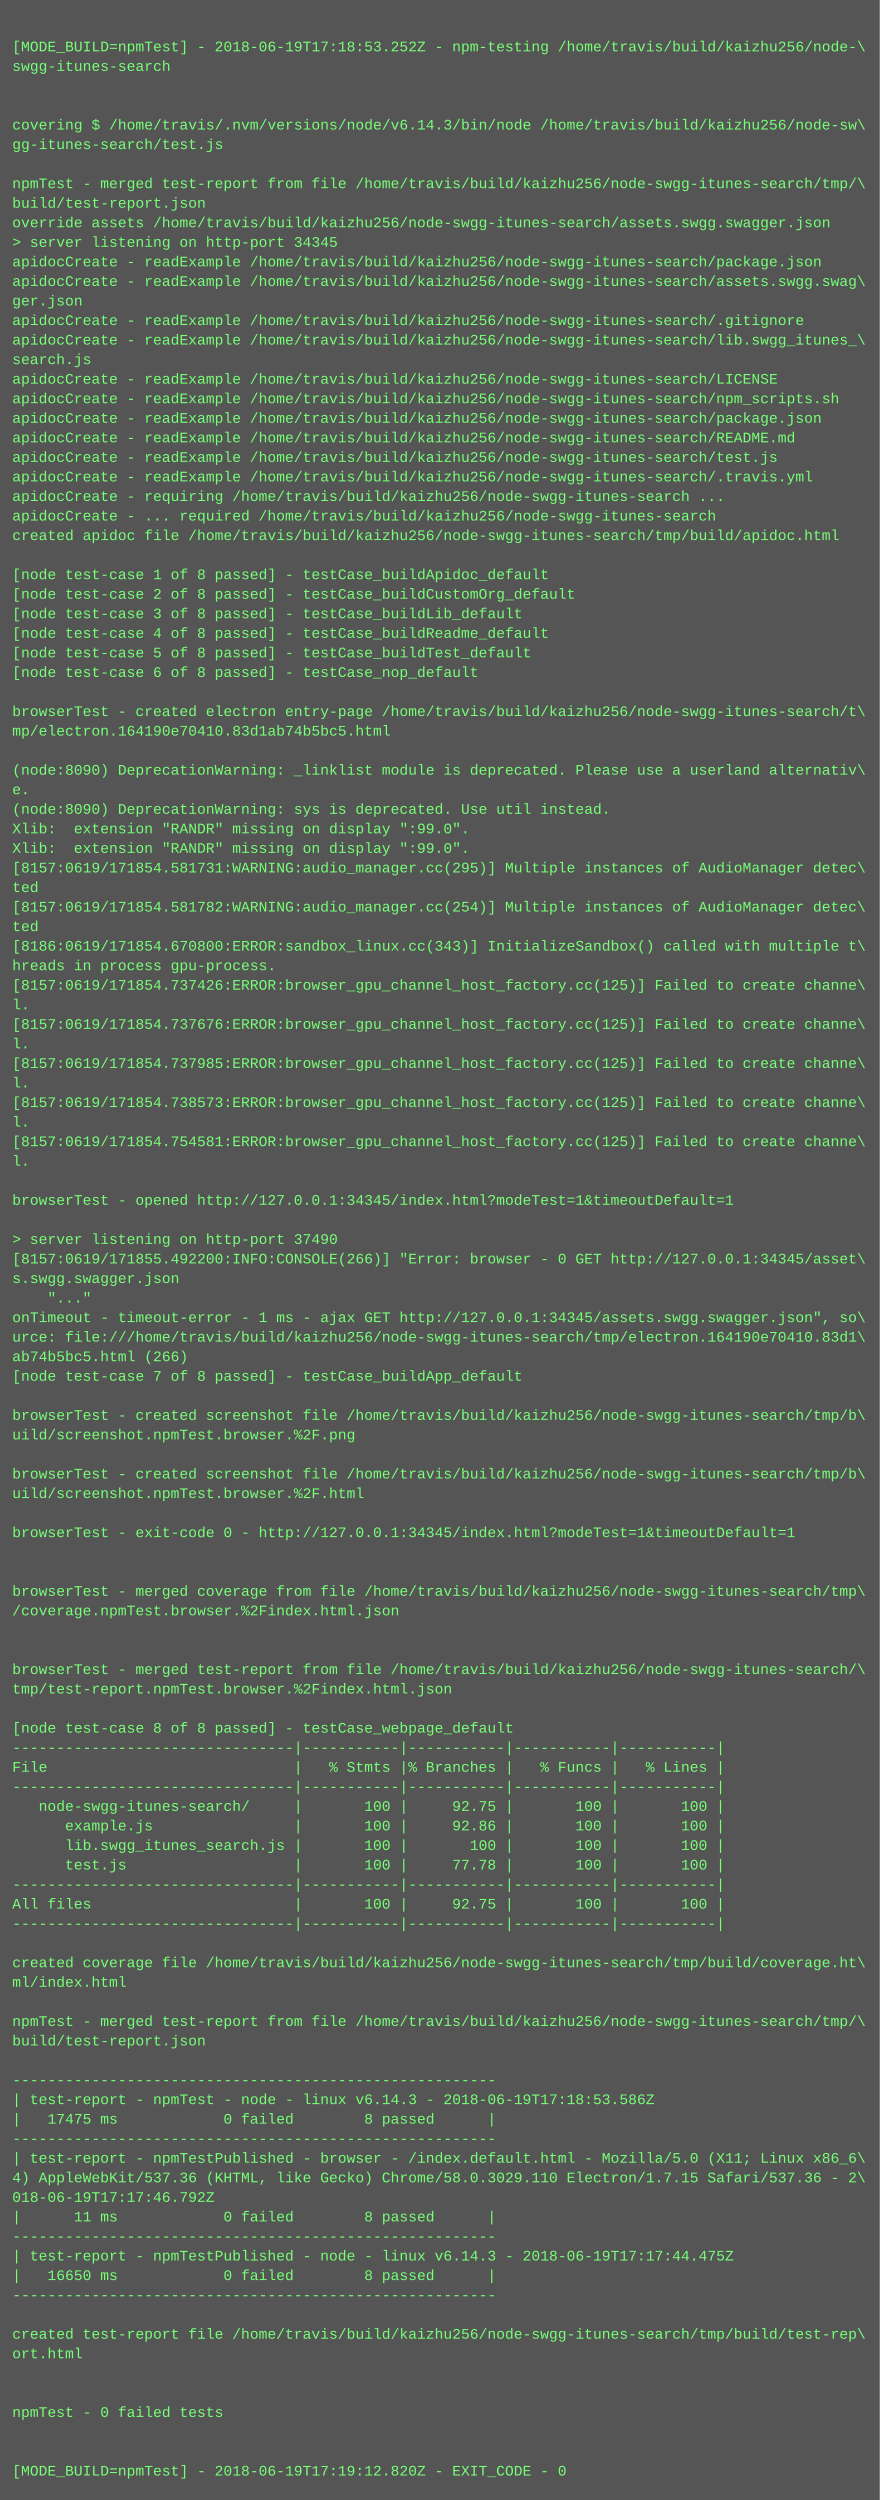
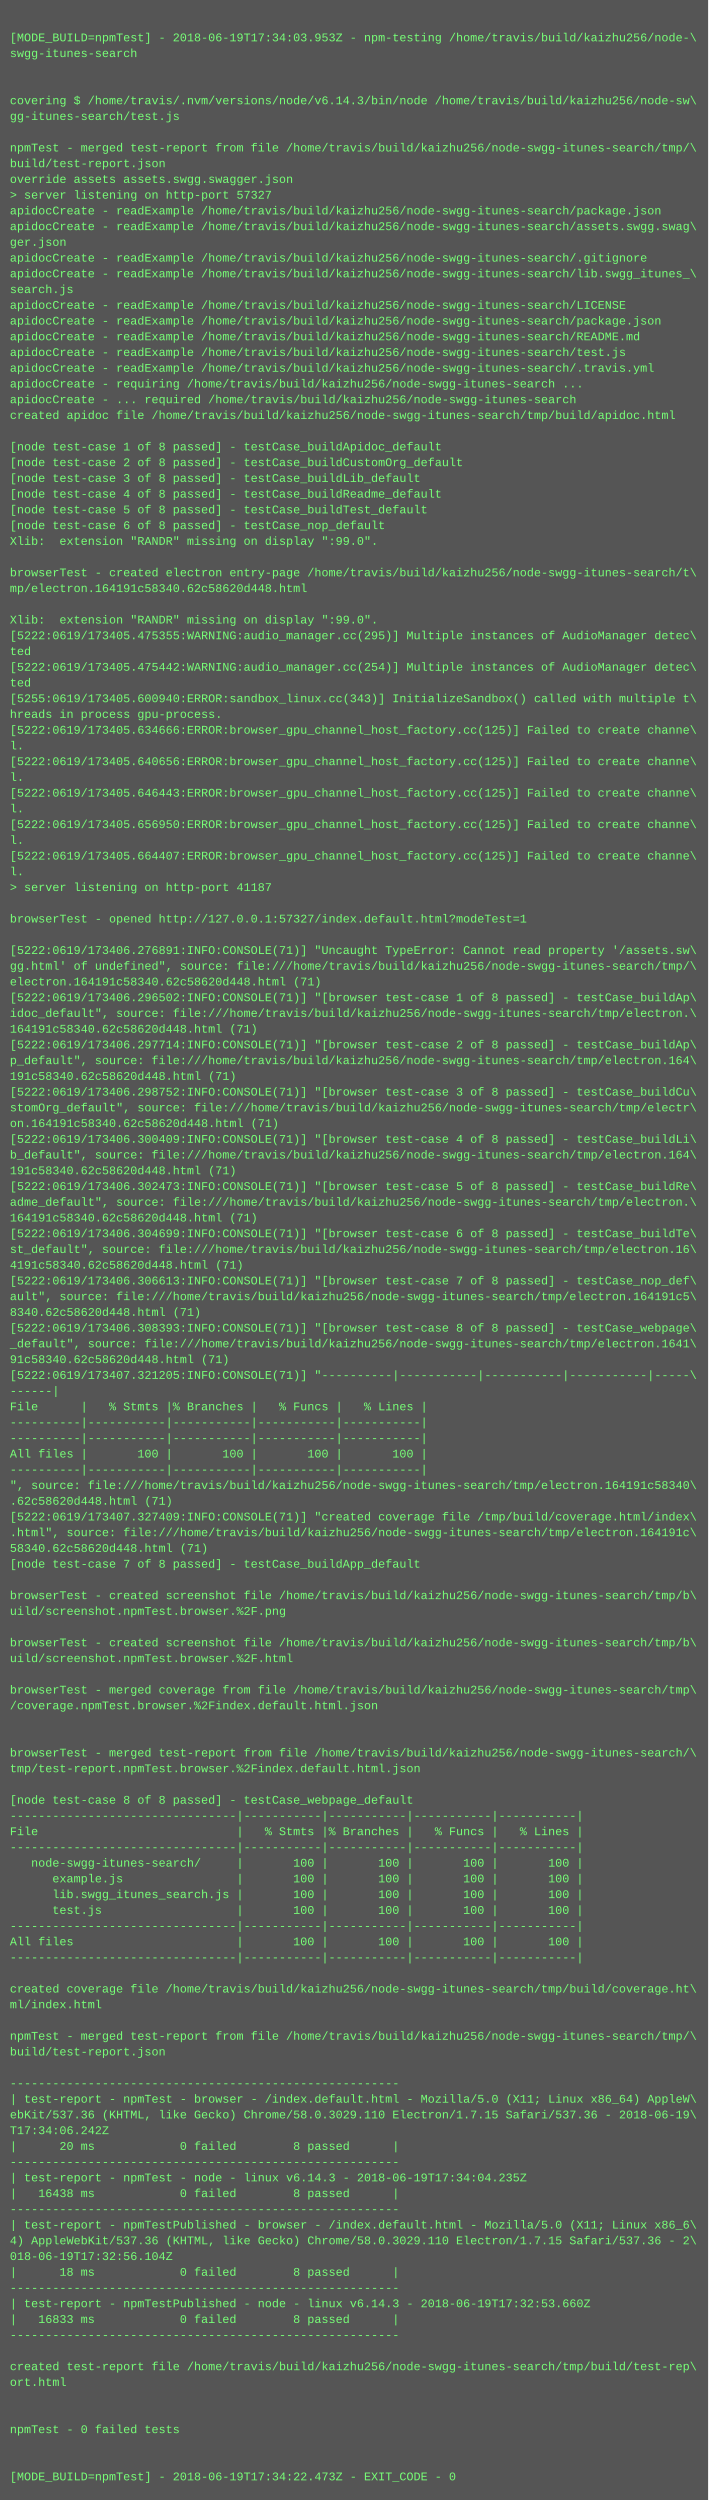
- <svg xmlns="http://www.w3.org/2000/svg" height="2046" width="720">
-   <rect height="2046" fill="#555" width="720" />
+ <svg xmlns="http://www.w3.org/2000/svg" height="2542" width="720">
+   <rect height="2542" fill="#555" width="720" />
  <text fill="#7f7" font-family="Courier New" font-size="12" xml:space="preserve">
    <tspan x="10" y="26" />
-     <tspan x="10" y="42">[MODE_BUILD=npmTest] - 2018-06-19T17:18:53.252Z - npm-testing /home/travis/build/kaizhu256/node-\</tspan>
+     <tspan x="10" y="42">[MODE_BUILD=npmTest] - 2018-06-19T17:34:03.953Z - npm-testing /home/travis/build/kaizhu256/node-\</tspan>
    <tspan x="10" y="58">swgg-itunes-search</tspan>
    <tspan x="10" y="74" />
    <tspan x="10" y="90" />
    <tspan x="10" y="106">covering $ /home/travis/.nvm/versions/node/v6.14.3/bin/node /home/travis/build/kaizhu256/node-sw\</tspan>
    <tspan x="10" y="122">gg-itunes-search/test.js</tspan>
    <tspan x="10" y="138" />
    <tspan x="10" y="154">npmTest - merged test-report from file /home/travis/build/kaizhu256/node-swgg-itunes-search/tmp/\</tspan>
    <tspan x="10" y="170">build/test-report.json</tspan>
-     <tspan x="10" y="186">override assets /home/travis/build/kaizhu256/node-swgg-itunes-search/assets.swgg.swagger.json</tspan>
-     <tspan x="10" y="202">&gt; server listening on http-port 34345</tspan>
+     <tspan x="10" y="186">override assets assets.swgg.swagger.json</tspan>
+     <tspan x="10" y="202">&gt; server listening on http-port 57327</tspan>
    <tspan x="10" y="218">apidocCreate - readExample /home/travis/build/kaizhu256/node-swgg-itunes-search/package.json</tspan>
    <tspan x="10" y="234">apidocCreate - readExample /home/travis/build/kaizhu256/node-swgg-itunes-search/assets.swgg.swag\</tspan>
    <tspan x="10" y="250">ger.json</tspan>
    <tspan x="10" y="266">apidocCreate - readExample /home/travis/build/kaizhu256/node-swgg-itunes-search/.gitignore</tspan>
    <tspan x="10" y="282">apidocCreate - readExample /home/travis/build/kaizhu256/node-swgg-itunes-search/lib.swgg_itunes_\</tspan>
    <tspan x="10" y="298">search.js</tspan>
    <tspan x="10" y="314">apidocCreate - readExample /home/travis/build/kaizhu256/node-swgg-itunes-search/LICENSE</tspan>
-     <tspan x="10" y="330">apidocCreate - readExample /home/travis/build/kaizhu256/node-swgg-itunes-search/npm_scripts.sh</tspan>
-     <tspan x="10" y="346">apidocCreate - readExample /home/travis/build/kaizhu256/node-swgg-itunes-search/package.json</tspan>
-     <tspan x="10" y="362">apidocCreate - readExample /home/travis/build/kaizhu256/node-swgg-itunes-search/README.md</tspan>
-     <tspan x="10" y="378">apidocCreate - readExample /home/travis/build/kaizhu256/node-swgg-itunes-search/test.js</tspan>
-     <tspan x="10" y="394">apidocCreate - readExample /home/travis/build/kaizhu256/node-swgg-itunes-search/.travis.yml</tspan>
-     <tspan x="10" y="410">apidocCreate - requiring /home/travis/build/kaizhu256/node-swgg-itunes-search ...</tspan>
-     <tspan x="10" y="426">apidocCreate - ... required /home/travis/build/kaizhu256/node-swgg-itunes-search</tspan>
-     <tspan x="10" y="442">created apidoc file /home/travis/build/kaizhu256/node-swgg-itunes-search/tmp/build/apidoc.html</tspan>
-     <tspan x="10" y="458" />
-     <tspan x="10" y="474">[node test-case 1 of 8 passed] - testCase_buildApidoc_default</tspan>
-     <tspan x="10" y="490">[node test-case 2 of 8 passed] - testCase_buildCustomOrg_default</tspan>
-     <tspan x="10" y="506">[node test-case 3 of 8 passed] - testCase_buildLib_default</tspan>
-     <tspan x="10" y="522">[node test-case 4 of 8 passed] - testCase_buildReadme_default</tspan>
-     <tspan x="10" y="538">[node test-case 5 of 8 passed] - testCase_buildTest_default</tspan>
-     <tspan x="10" y="554">[node test-case 6 of 8 passed] - testCase_nop_default</tspan>
+     <tspan x="10" y="330">apidocCreate - readExample /home/travis/build/kaizhu256/node-swgg-itunes-search/package.json</tspan>
+     <tspan x="10" y="346">apidocCreate - readExample /home/travis/build/kaizhu256/node-swgg-itunes-search/README.md</tspan>
+     <tspan x="10" y="362">apidocCreate - readExample /home/travis/build/kaizhu256/node-swgg-itunes-search/test.js</tspan>
+     <tspan x="10" y="378">apidocCreate - readExample /home/travis/build/kaizhu256/node-swgg-itunes-search/.travis.yml</tspan>
+     <tspan x="10" y="394">apidocCreate - requiring /home/travis/build/kaizhu256/node-swgg-itunes-search ...</tspan>
+     <tspan x="10" y="410">apidocCreate - ... required /home/travis/build/kaizhu256/node-swgg-itunes-search</tspan>
+     <tspan x="10" y="426">created apidoc file /home/travis/build/kaizhu256/node-swgg-itunes-search/tmp/build/apidoc.html</tspan>
+     <tspan x="10" y="442" />
+     <tspan x="10" y="458">[node test-case 1 of 8 passed] - testCase_buildApidoc_default</tspan>
+     <tspan x="10" y="474">[node test-case 2 of 8 passed] - testCase_buildCustomOrg_default</tspan>
+     <tspan x="10" y="490">[node test-case 3 of 8 passed] - testCase_buildLib_default</tspan>
+     <tspan x="10" y="506">[node test-case 4 of 8 passed] - testCase_buildReadme_default</tspan>
+     <tspan x="10" y="522">[node test-case 5 of 8 passed] - testCase_buildTest_default</tspan>
+     <tspan x="10" y="538">[node test-case 6 of 8 passed] - testCase_nop_default</tspan>
+     <tspan x="10" y="554">Xlib:  extension "RANDR" missing on display ":99.0".</tspan>
    <tspan x="10" y="570" />
    <tspan x="10" y="586">browserTest - created electron entry-page /home/travis/build/kaizhu256/node-swgg-itunes-search/t\</tspan>
-     <tspan x="10" y="602">mp/electron.164190e70410.83d1ab74b5bc5.html</tspan>
+     <tspan x="10" y="602">mp/electron.164191c58340.62c58620d448.html</tspan>
    <tspan x="10" y="618" />
-     <tspan x="10" y="634">(node:8090) DeprecationWarning: _linklist module is deprecated. Please use a userland alternativ\</tspan>
-     <tspan x="10" y="650">e.</tspan>
-     <tspan x="10" y="666">(node:8090) DeprecationWarning: sys is deprecated. Use util instead.</tspan>
-     <tspan x="10" y="682">Xlib:  extension "RANDR" missing on display ":99.0".</tspan>
-     <tspan x="10" y="698">Xlib:  extension "RANDR" missing on display ":99.0".</tspan>
-     <tspan x="10" y="714">[8157:0619/171854.581731:WARNING:audio_manager.cc(295)] Multiple instances of AudioManager detec\</tspan>
-     <tspan x="10" y="730">ted</tspan>
-     <tspan x="10" y="746">[8157:0619/171854.581782:WARNING:audio_manager.cc(254)] Multiple instances of AudioManager detec\</tspan>
-     <tspan x="10" y="762">ted</tspan>
-     <tspan x="10" y="778">[8186:0619/171854.670800:ERROR:sandbox_linux.cc(343)] InitializeSandbox() called with multiple t\</tspan>
-     <tspan x="10" y="794">hreads in process gpu-process. </tspan>
-     <tspan x="10" y="810">[8157:0619/171854.737426:ERROR:browser_gpu_channel_host_factory.cc(125)] Failed to create channe\</tspan>
+     <tspan x="10" y="634">Xlib:  extension "RANDR" missing on display ":99.0".</tspan>
+     <tspan x="10" y="650">[5222:0619/173405.475355:WARNING:audio_manager.cc(295)] Multiple instances of AudioManager detec\</tspan>
+     <tspan x="10" y="666">ted</tspan>
+     <tspan x="10" y="682">[5222:0619/173405.475442:WARNING:audio_manager.cc(254)] Multiple instances of AudioManager detec\</tspan>
+     <tspan x="10" y="698">ted</tspan>
+     <tspan x="10" y="714">[5255:0619/173405.600940:ERROR:sandbox_linux.cc(343)] InitializeSandbox() called with multiple t\</tspan>
+     <tspan x="10" y="730">hreads in process gpu-process. </tspan>
+     <tspan x="10" y="746">[5222:0619/173405.634666:ERROR:browser_gpu_channel_host_factory.cc(125)] Failed to create channe\</tspan>
+     <tspan x="10" y="762">l.</tspan>
+     <tspan x="10" y="778">[5222:0619/173405.640656:ERROR:browser_gpu_channel_host_factory.cc(125)] Failed to create channe\</tspan>
+     <tspan x="10" y="794">l.</tspan>
+     <tspan x="10" y="810">[5222:0619/173405.646443:ERROR:browser_gpu_channel_host_factory.cc(125)] Failed to create channe\</tspan>
    <tspan x="10" y="826">l.</tspan>
-     <tspan x="10" y="842">[8157:0619/171854.737676:ERROR:browser_gpu_channel_host_factory.cc(125)] Failed to create channe\</tspan>
+     <tspan x="10" y="842">[5222:0619/173405.656950:ERROR:browser_gpu_channel_host_factory.cc(125)] Failed to create channe\</tspan>
    <tspan x="10" y="858">l.</tspan>
-     <tspan x="10" y="874">[8157:0619/171854.737985:ERROR:browser_gpu_channel_host_factory.cc(125)] Failed to create channe\</tspan>
+     <tspan x="10" y="874">[5222:0619/173405.664407:ERROR:browser_gpu_channel_host_factory.cc(125)] Failed to create channe\</tspan>
    <tspan x="10" y="890">l.</tspan>
-     <tspan x="10" y="906">[8157:0619/171854.738573:ERROR:browser_gpu_channel_host_factory.cc(125)] Failed to create channe\</tspan>
-     <tspan x="10" y="922">l.</tspan>
-     <tspan x="10" y="938">[8157:0619/171854.754581:ERROR:browser_gpu_channel_host_factory.cc(125)] Failed to create channe\</tspan>
-     <tspan x="10" y="954">l.</tspan>
-     <tspan x="10" y="970" />
-     <tspan x="10" y="986">browserTest - opened http://127.0.0.1:34345/index.html?modeTest=1&amp;timeoutDefault=1</tspan>
-     <tspan x="10" y="1002" />
-     <tspan x="10" y="1018">&gt; server listening on http-port 37490</tspan>
-     <tspan x="10" y="1034">[8157:0619/171855.492200:INFO:CONSOLE(266)] "Error: browser - 0 GET http://127.0.0.1:34345/asset\</tspan>
-     <tspan x="10" y="1050">s.swgg.swagger.json</tspan>
-     <tspan x="10" y="1066">    "..."</tspan>
-     <tspan x="10" y="1082">onTimeout - timeout-error - 1 ms - ajax GET http://127.0.0.1:34345/assets.swgg.swagger.json", so\</tspan>
-     <tspan x="10" y="1098">urce: file:///home/travis/build/kaizhu256/node-swgg-itunes-search/tmp/electron.164190e70410.83d1\</tspan>
-     <tspan x="10" y="1114">ab74b5bc5.html (266)</tspan>
-     <tspan x="10" y="1130">[node test-case 7 of 8 passed] - testCase_buildApp_default</tspan>
-     <tspan x="10" y="1146" />
-     <tspan x="10" y="1162">browserTest - created screenshot file /home/travis/build/kaizhu256/node-swgg-itunes-search/tmp/b\</tspan>
-     <tspan x="10" y="1178">uild/screenshot.npmTest.browser.%2F.png</tspan>
-     <tspan x="10" y="1194" />
-     <tspan x="10" y="1210">browserTest - created screenshot file /home/travis/build/kaizhu256/node-swgg-itunes-search/tmp/b\</tspan>
-     <tspan x="10" y="1226">uild/screenshot.npmTest.browser.%2F.html</tspan>
-     <tspan x="10" y="1242" />
-     <tspan x="10" y="1258">browserTest - exit-code 0 - http://127.0.0.1:34345/index.html?modeTest=1&amp;timeoutDefault=1</tspan>
-     <tspan x="10" y="1274" />
-     <tspan x="10" y="1290" />
-     <tspan x="10" y="1306">browserTest - merged coverage from file /home/travis/build/kaizhu256/node-swgg-itunes-search/tmp\</tspan>
-     <tspan x="10" y="1322">/coverage.npmTest.browser.%2Findex.html.json</tspan>
-     <tspan x="10" y="1338" />
-     <tspan x="10" y="1354" />
-     <tspan x="10" y="1370">browserTest - merged test-report from file /home/travis/build/kaizhu256/node-swgg-itunes-search/\</tspan>
-     <tspan x="10" y="1386">tmp/test-report.npmTest.browser.%2Findex.html.json</tspan>
-     <tspan x="10" y="1402" />
-     <tspan x="10" y="1418">[node test-case 8 of 8 passed] - testCase_webpage_default</tspan>
-     <tspan x="10" y="1434">--------------------------------|-----------|-----------|-----------|-----------|</tspan>
-     <tspan x="10" y="1450">File                            |   % Stmts |% Branches |   % Funcs |   % Lines |</tspan>
-     <tspan x="10" y="1466">--------------------------------|-----------|-----------|-----------|-----------|</tspan>
-     <tspan x="10" y="1482">   node-swgg-itunes-search/     |       100 |     92.75 |       100 |       100 |</tspan>
-     <tspan x="10" y="1498">      example.js                |       100 |     92.86 |       100 |       100 |</tspan>
-     <tspan x="10" y="1514">      lib.swgg_itunes_search.js |       100 |       100 |       100 |       100 |</tspan>
-     <tspan x="10" y="1530">      test.js                   |       100 |     77.78 |       100 |       100 |</tspan>
-     <tspan x="10" y="1546">--------------------------------|-----------|-----------|-----------|-----------|</tspan>
-     <tspan x="10" y="1562">All files                       |       100 |     92.75 |       100 |       100 |</tspan>
-     <tspan x="10" y="1578">--------------------------------|-----------|-----------|-----------|-----------|</tspan>
-     <tspan x="10" y="1594" />
-     <tspan x="10" y="1610">created coverage file /home/travis/build/kaizhu256/node-swgg-itunes-search/tmp/build/coverage.ht\</tspan>
-     <tspan x="10" y="1626">ml/index.html</tspan>
-     <tspan x="10" y="1642" />
-     <tspan x="10" y="1658">npmTest - merged test-report from file /home/travis/build/kaizhu256/node-swgg-itunes-search/tmp/\</tspan>
-     <tspan x="10" y="1674">build/test-report.json</tspan>
-     <tspan x="10" y="1690" />
-     <tspan x="10" y="1706">-------------------------------------------------------</tspan>
-     <tspan x="10" y="1722">| test-report - npmTest - node - linux v6.14.3 - 2018-06-19T17:18:53.586Z</tspan>
-     <tspan x="10" y="1738">|   17475 ms            0 failed        8 passed      |</tspan>
-     <tspan x="10" y="1754">-------------------------------------------------------</tspan>
-     <tspan x="10" y="1770">| test-report - npmTestPublished - browser - /index.default.html - Mozilla/5.0 (X11; Linux x86_6\</tspan>
-     <tspan x="10" y="1786">4) AppleWebKit/537.36 (KHTML, like Gecko) Chrome/58.0.3029.110 Electron/1.7.15 Safari/537.36 - 2\</tspan>
-     <tspan x="10" y="1802">018-06-19T17:17:46.792Z</tspan>
-     <tspan x="10" y="1818">|      11 ms            0 failed        8 passed      |</tspan>
-     <tspan x="10" y="1834">-------------------------------------------------------</tspan>
-     <tspan x="10" y="1850">| test-report - npmTestPublished - node - linux v6.14.3 - 2018-06-19T17:17:44.475Z</tspan>
-     <tspan x="10" y="1866">|   16650 ms            0 failed        8 passed      |</tspan>
-     <tspan x="10" y="1882">-------------------------------------------------------</tspan>
-     <tspan x="10" y="1898" />
-     <tspan x="10" y="1914">created test-report file /home/travis/build/kaizhu256/node-swgg-itunes-search/tmp/build/test-rep\</tspan>
-     <tspan x="10" y="1930">ort.html</tspan>
-     <tspan x="10" y="1946" />
-     <tspan x="10" y="1962" />
-     <tspan x="10" y="1978">npmTest - 0 failed tests</tspan>
-     <tspan x="10" y="1994" />
+     <tspan x="10" y="906">&gt; server listening on http-port 41187</tspan>
+     <tspan x="10" y="922" />
+     <tspan x="10" y="938">browserTest - opened http://127.0.0.1:57327/index.default.html?modeTest=1</tspan>
+     <tspan x="10" y="954" />
+     <tspan x="10" y="970">[5222:0619/173406.276891:INFO:CONSOLE(71)] "Uncaught TypeError: Cannot read property '/assets.sw\</tspan>
+     <tspan x="10" y="986">gg.html' of undefined", source: file:///home/travis/build/kaizhu256/node-swgg-itunes-search/tmp/\</tspan>
+     <tspan x="10" y="1002">electron.164191c58340.62c58620d448.html (71)</tspan>
+     <tspan x="10" y="1018">[5222:0619/173406.296502:INFO:CONSOLE(71)] "[browser test-case 1 of 8 passed] - testCase_buildAp\</tspan>
+     <tspan x="10" y="1034">idoc_default", source: file:///home/travis/build/kaizhu256/node-swgg-itunes-search/tmp/electron.\</tspan>
+     <tspan x="10" y="1050">164191c58340.62c58620d448.html (71)</tspan>
+     <tspan x="10" y="1066">[5222:0619/173406.297714:INFO:CONSOLE(71)] "[browser test-case 2 of 8 passed] - testCase_buildAp\</tspan>
+     <tspan x="10" y="1082">p_default", source: file:///home/travis/build/kaizhu256/node-swgg-itunes-search/tmp/electron.164\</tspan>
+     <tspan x="10" y="1098">191c58340.62c58620d448.html (71)</tspan>
+     <tspan x="10" y="1114">[5222:0619/173406.298752:INFO:CONSOLE(71)] "[browser test-case 3 of 8 passed] - testCase_buildCu\</tspan>
+     <tspan x="10" y="1130">stomOrg_default", source: file:///home/travis/build/kaizhu256/node-swgg-itunes-search/tmp/electr\</tspan>
+     <tspan x="10" y="1146">on.164191c58340.62c58620d448.html (71)</tspan>
+     <tspan x="10" y="1162">[5222:0619/173406.300409:INFO:CONSOLE(71)] "[browser test-case 4 of 8 passed] - testCase_buildLi\</tspan>
+     <tspan x="10" y="1178">b_default", source: file:///home/travis/build/kaizhu256/node-swgg-itunes-search/tmp/electron.164\</tspan>
+     <tspan x="10" y="1194">191c58340.62c58620d448.html (71)</tspan>
+     <tspan x="10" y="1210">[5222:0619/173406.302473:INFO:CONSOLE(71)] "[browser test-case 5 of 8 passed] - testCase_buildRe\</tspan>
+     <tspan x="10" y="1226">adme_default", source: file:///home/travis/build/kaizhu256/node-swgg-itunes-search/tmp/electron.\</tspan>
+     <tspan x="10" y="1242">164191c58340.62c58620d448.html (71)</tspan>
+     <tspan x="10" y="1258">[5222:0619/173406.304699:INFO:CONSOLE(71)] "[browser test-case 6 of 8 passed] - testCase_buildTe\</tspan>
+     <tspan x="10" y="1274">st_default", source: file:///home/travis/build/kaizhu256/node-swgg-itunes-search/tmp/electron.16\</tspan>
+     <tspan x="10" y="1290">4191c58340.62c58620d448.html (71)</tspan>
+     <tspan x="10" y="1306">[5222:0619/173406.306613:INFO:CONSOLE(71)] "[browser test-case 7 of 8 passed] - testCase_nop_def\</tspan>
+     <tspan x="10" y="1322">ault", source: file:///home/travis/build/kaizhu256/node-swgg-itunes-search/tmp/electron.164191c5\</tspan>
+     <tspan x="10" y="1338">8340.62c58620d448.html (71)</tspan>
+     <tspan x="10" y="1354">[5222:0619/173406.308393:INFO:CONSOLE(71)] "[browser test-case 8 of 8 passed] - testCase_webpage\</tspan>
+     <tspan x="10" y="1370">_default", source: file:///home/travis/build/kaizhu256/node-swgg-itunes-search/tmp/electron.1641\</tspan>
+     <tspan x="10" y="1386">91c58340.62c58620d448.html (71)</tspan>
+     <tspan x="10" y="1402">[5222:0619/173407.321205:INFO:CONSOLE(71)] "----------|-----------|-----------|-----------|-----\</tspan>
+     <tspan x="10" y="1418">------|</tspan>
+     <tspan x="10" y="1434">File      |   % Stmts |% Branches |   % Funcs |   % Lines |</tspan>
+     <tspan x="10" y="1450">----------|-----------|-----------|-----------|-----------|</tspan>
+     <tspan x="10" y="1466">----------|-----------|-----------|-----------|-----------|</tspan>
+     <tspan x="10" y="1482">All files |       100 |       100 |       100 |       100 |</tspan>
+     <tspan x="10" y="1498">----------|-----------|-----------|-----------|-----------|</tspan>
+     <tspan x="10" y="1514">", source: file:///home/travis/build/kaizhu256/node-swgg-itunes-search/tmp/electron.164191c58340\</tspan>
+     <tspan x="10" y="1530">.62c58620d448.html (71)</tspan>
+     <tspan x="10" y="1546">[5222:0619/173407.327409:INFO:CONSOLE(71)] "created coverage file /tmp/build/coverage.html/index\</tspan>
+     <tspan x="10" y="1562">.html", source: file:///home/travis/build/kaizhu256/node-swgg-itunes-search/tmp/electron.164191c\</tspan>
+     <tspan x="10" y="1578">58340.62c58620d448.html (71)</tspan>
+     <tspan x="10" y="1594">[node test-case 7 of 8 passed] - testCase_buildApp_default</tspan>
+     <tspan x="10" y="1610" />
+     <tspan x="10" y="1626">browserTest - created screenshot file /home/travis/build/kaizhu256/node-swgg-itunes-search/tmp/b\</tspan>
+     <tspan x="10" y="1642">uild/screenshot.npmTest.browser.%2F.png</tspan>
+     <tspan x="10" y="1658" />
+     <tspan x="10" y="1674">browserTest - created screenshot file /home/travis/build/kaizhu256/node-swgg-itunes-search/tmp/b\</tspan>
+     <tspan x="10" y="1690">uild/screenshot.npmTest.browser.%2F.html</tspan>
+     <tspan x="10" y="1706" />
+     <tspan x="10" y="1722">browserTest - merged coverage from file /home/travis/build/kaizhu256/node-swgg-itunes-search/tmp\</tspan>
+     <tspan x="10" y="1738">/coverage.npmTest.browser.%2Findex.default.html.json</tspan>
+     <tspan x="10" y="1754" />
+     <tspan x="10" y="1770" />
+     <tspan x="10" y="1786">browserTest - merged test-report from file /home/travis/build/kaizhu256/node-swgg-itunes-search/\</tspan>
+     <tspan x="10" y="1802">tmp/test-report.npmTest.browser.%2Findex.default.html.json</tspan>
+     <tspan x="10" y="1818" />
+     <tspan x="10" y="1834">[node test-case 8 of 8 passed] - testCase_webpage_default</tspan>
+     <tspan x="10" y="1850">--------------------------------|-----------|-----------|-----------|-----------|</tspan>
+     <tspan x="10" y="1866">File                            |   % Stmts |% Branches |   % Funcs |   % Lines |</tspan>
+     <tspan x="10" y="1882">--------------------------------|-----------|-----------|-----------|-----------|</tspan>
+     <tspan x="10" y="1898">   node-swgg-itunes-search/     |       100 |       100 |       100 |       100 |</tspan>
+     <tspan x="10" y="1914">      example.js                |       100 |       100 |       100 |       100 |</tspan>
+     <tspan x="10" y="1930">      lib.swgg_itunes_search.js |       100 |       100 |       100 |       100 |</tspan>
+     <tspan x="10" y="1946">      test.js                   |       100 |       100 |       100 |       100 |</tspan>
+     <tspan x="10" y="1962">--------------------------------|-----------|-----------|-----------|-----------|</tspan>
+     <tspan x="10" y="1978">All files                       |       100 |       100 |       100 |       100 |</tspan>
+     <tspan x="10" y="1994">--------------------------------|-----------|-----------|-----------|-----------|</tspan>
    <tspan x="10" y="2010" />
-     <tspan x="10" y="2026">[MODE_BUILD=npmTest] - 2018-06-19T17:19:12.820Z - EXIT_CODE - 0</tspan>
+     <tspan x="10" y="2026">created coverage file /home/travis/build/kaizhu256/node-swgg-itunes-search/tmp/build/coverage.ht\</tspan>
+     <tspan x="10" y="2042">ml/index.html</tspan>
+     <tspan x="10" y="2058" />
+     <tspan x="10" y="2074">npmTest - merged test-report from file /home/travis/build/kaizhu256/node-swgg-itunes-search/tmp/\</tspan>
+     <tspan x="10" y="2090">build/test-report.json</tspan>
+     <tspan x="10" y="2106" />
+     <tspan x="10" y="2122">-------------------------------------------------------</tspan>
+     <tspan x="10" y="2138">| test-report - npmTest - browser - /index.default.html - Mozilla/5.0 (X11; Linux x86_64) AppleW\</tspan>
+     <tspan x="10" y="2154">ebKit/537.36 (KHTML, like Gecko) Chrome/58.0.3029.110 Electron/1.7.15 Safari/537.36 - 2018-06-19\</tspan>
+     <tspan x="10" y="2170">T17:34:06.242Z</tspan>
+     <tspan x="10" y="2186">|      20 ms            0 failed        8 passed      |</tspan>
+     <tspan x="10" y="2202">-------------------------------------------------------</tspan>
+     <tspan x="10" y="2218">| test-report - npmTest - node - linux v6.14.3 - 2018-06-19T17:34:04.235Z</tspan>
+     <tspan x="10" y="2234">|   16438 ms            0 failed        8 passed      |</tspan>
+     <tspan x="10" y="2250">-------------------------------------------------------</tspan>
+     <tspan x="10" y="2266">| test-report - npmTestPublished - browser - /index.default.html - Mozilla/5.0 (X11; Linux x86_6\</tspan>
+     <tspan x="10" y="2282">4) AppleWebKit/537.36 (KHTML, like Gecko) Chrome/58.0.3029.110 Electron/1.7.15 Safari/537.36 - 2\</tspan>
+     <tspan x="10" y="2298">018-06-19T17:32:56.104Z</tspan>
+     <tspan x="10" y="2314">|      18 ms            0 failed        8 passed      |</tspan>
+     <tspan x="10" y="2330">-------------------------------------------------------</tspan>
+     <tspan x="10" y="2346">| test-report - npmTestPublished - node - linux v6.14.3 - 2018-06-19T17:32:53.660Z</tspan>
+     <tspan x="10" y="2362">|   16833 ms            0 failed        8 passed      |</tspan>
+     <tspan x="10" y="2378">-------------------------------------------------------</tspan>
+     <tspan x="10" y="2394" />
+     <tspan x="10" y="2410">created test-report file /home/travis/build/kaizhu256/node-swgg-itunes-search/tmp/build/test-rep\</tspan>
+     <tspan x="10" y="2426">ort.html</tspan>
+     <tspan x="10" y="2442" />
+     <tspan x="10" y="2458" />
+     <tspan x="10" y="2474">npmTest - 0 failed tests</tspan>
+     <tspan x="10" y="2490" />
+     <tspan x="10" y="2506" />
+     <tspan x="10" y="2522">[MODE_BUILD=npmTest] - 2018-06-19T17:34:22.473Z - EXIT_CODE - 0</tspan>
  </text>
</svg>
